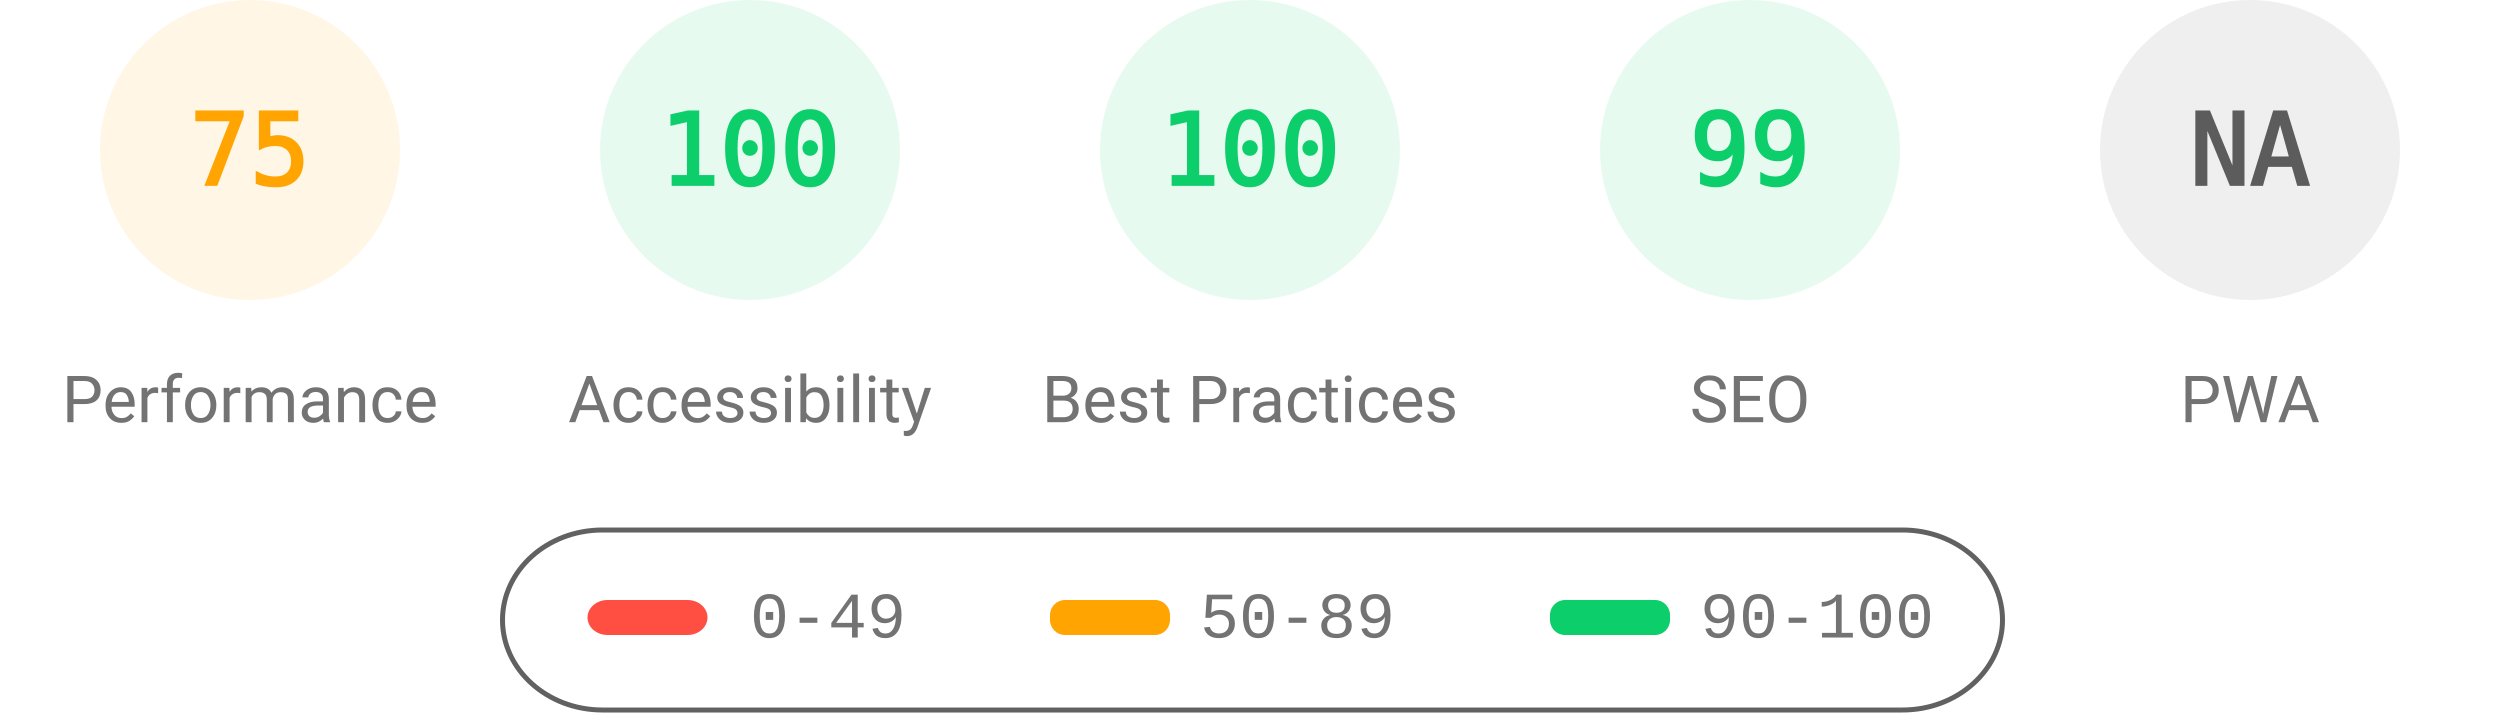
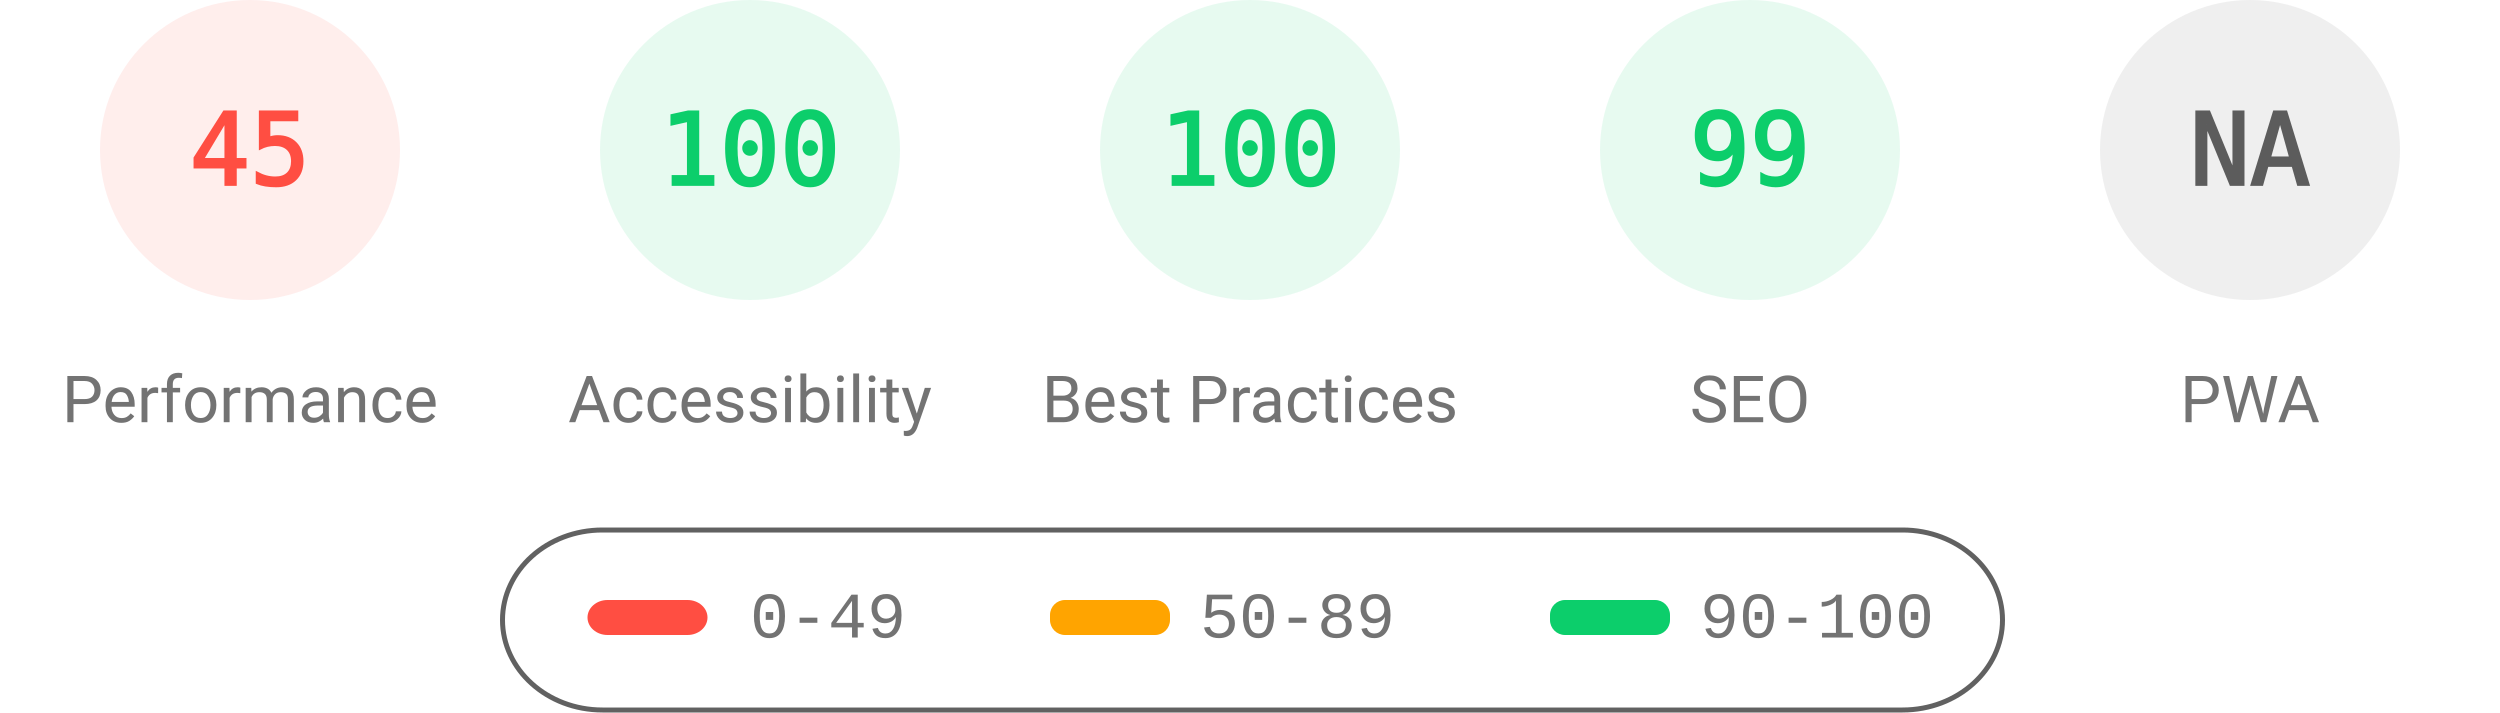
<svg xmlns="http://www.w3.org/2000/svg" fill="none" width="1000" height="285">
  <style>.gauge-base{opacity:.1}.gauge-arc{fill:none;animation-delay:250ms;stroke-linecap:round;transform:rotate(-90deg);transform-origin:100px 60px;animation:load-gauge 1s ease forwards}.guage-text{font-size:40px;font-family:monospace;text-align:center}.guage-red{color:#ff4e42;fill:#ff4e42;stroke:#ff4e42}.guage-orange{color:#ffa400;fill:#ffa400;stroke:#ffa400}.guage-green{color:#0cce6b;fill:#0cce6b;stroke:#0cce6b}.guage-undefined{color:#5c5c5c;fill:#5c5c5c;stroke:#5c5c5c}.guage-title{color:#737373;fill:#737373;stroke:none;font-size:26px;line-height:26px;font-family:Roboto,Halvetica,Arial,sans-serif}@keyframes load-gauge{from{stroke-dasharray:0 352.858}}</style>
-   <svg class="guage-div guage-perf guage-orange" viewBox="0 0 200 200" width="200" height="200">
+   <svg class="guage-div guage-perf guage-red" viewBox="0 0 200 200" width="200" height="200">
    <circle class="gauge-base" r="56" cx="100" cy="60" stroke-width="8" />
-     <circle class="gauge-arc guage-arc-1" r="56" cx="100" cy="60" stroke-width="8" style="stroke-dasharray:263.893,351.858" />
-     <text class="guage-text" x="100" y="60" alignment-baseline="central" dominant-baseline="central" text-anchor="middle">75</text>
+     <circle class="gauge-arc guage-arc-1" r="56" cx="100" cy="60" stroke-width="8" style="stroke-dasharray:158.336,351.858" />
+     <text class="guage-text" x="100" y="60" alignment-baseline="central" dominant-baseline="central" text-anchor="middle">45</text>
    <text class="guage-title" x="100" y="160" alignment-baseline="central" dominant-baseline="central" text-anchor="middle">Performance</text>
  </svg>
  <svg class="guage-div guage-acc guage-green" viewBox="0 0 200 200" width="200" height="200" x="200">
    <circle class="gauge-base" r="56" cx="100" cy="60" stroke-width="8" />
    <circle class="gauge-arc guage-arc-2" r="56" cx="100" cy="60" stroke-width="8" style="stroke-dasharray:351.858,351.858" />
    <text class="guage-text" x="100" y="60" alignment-baseline="central" dominant-baseline="central" text-anchor="middle">100</text>
    <text class="guage-title" x="100" y="160" alignment-baseline="central" dominant-baseline="central" text-anchor="middle">Accessibility</text>
  </svg>
  <svg class="guage-div guage-best guage-green" viewBox="0 0 200 200" width="200" height="200" x="400">
    <circle class="gauge-base" r="56" cx="100" cy="60" stroke-width="8" />
    <circle class="gauge-arc guage-arc-3" r="56" cx="100" cy="60" stroke-width="8" style="stroke-dasharray:351.858,351.858" />
    <text class="guage-text" x="100" y="60" alignment-baseline="central" dominant-baseline="central" text-anchor="middle">100</text>
    <text class="guage-title" x="100" y="160" alignment-baseline="central" dominant-baseline="central" text-anchor="middle">Best Practices</text>
  </svg>
  <svg class="guage-div guage-seo guage-green" viewBox="0 0 200 200" width="200" height="200" x="600">
    <circle class="gauge-base" r="56" cx="100" cy="60" stroke-width="8" />
    <circle class="gauge-arc guage-arc-4" r="56" cx="100" cy="60" stroke-width="8" style="stroke-dasharray:348.339,351.858" />
    <text class="guage-text" x="100" y="60" alignment-baseline="central" dominant-baseline="central" text-anchor="middle">99</text>
    <text class="guage-title" x="100" y="160" alignment-baseline="central" dominant-baseline="central" text-anchor="middle">SEO</text>
  </svg>
  <svg class="guage-div guage-pwa guage-undefined" viewBox="0 0 200 200" width="200" height="200" x="800">
    <circle class="gauge-base" r="56" cx="100" cy="60" stroke-width="8" />
    <circle class="gauge-arc guage-arc-4" r="56" cx="100" cy="60" stroke-width="8" style="stroke-dasharray:351.858,351.858" />
    <text class="guage-text" x="100" y="60" alignment-baseline="central" dominant-baseline="central" text-anchor="middle">NA</text>
    <text class="guage-title" x="100" y="160" alignment-baseline="central" dominant-baseline="central" text-anchor="middle">PWA</text>
  </svg>
  <svg width="604" height="76" x="200" y="210">
    <path fill="none" id="canvas_background" d="M-1-1h604v80H-1z" />
    <rect fill-opacity="0" stroke="#616161" stroke-width="2" rx="40" id="svg_2" height="72" width="600" y="2" x="1" fill="#000" />
    <rect stroke="#000" rx="8" id="svg_3" height="14" width="48" y="30" x="35" stroke-opacity="null" stroke-width="0" fill="#ff4e42" />
    <rect stroke="#000" rx="6" id="svg_4" height="14" width="48" y="30" x="220" stroke-opacity="null" stroke-width="0" fill="#ffa400" />
    <rect stroke="#000" rx="6" id="svg_5" height="14" width="48" y="30" x="420" stroke-opacity="null" stroke-width="0" fill="#0cce6b" />
    <text xml:space="preserve" text-anchor="start" font-family="'Courier New', Courier, monospace" font-size="26" id="svg_6" y="45" x="100" stroke-opacity="null" stroke-width="0" stroke="#000" fill="#737373">0-49</text>
    <text xml:space="preserve" text-anchor="start" font-family="'Courier New', Courier, monospace" font-size="26" id="svg_7" y="45" x="280" stroke-opacity="null" stroke-width="0" stroke="#000" fill="#737373">50-89</text>
    <text xml:space="preserve" text-anchor="start" font-family="'Courier New', Courier, monospace" font-size="26" id="svg_8" y="45" x="480" stroke-opacity="null" stroke-width="0" stroke="#000" fill="#737373">90-100</text>
  </svg>
</svg>
